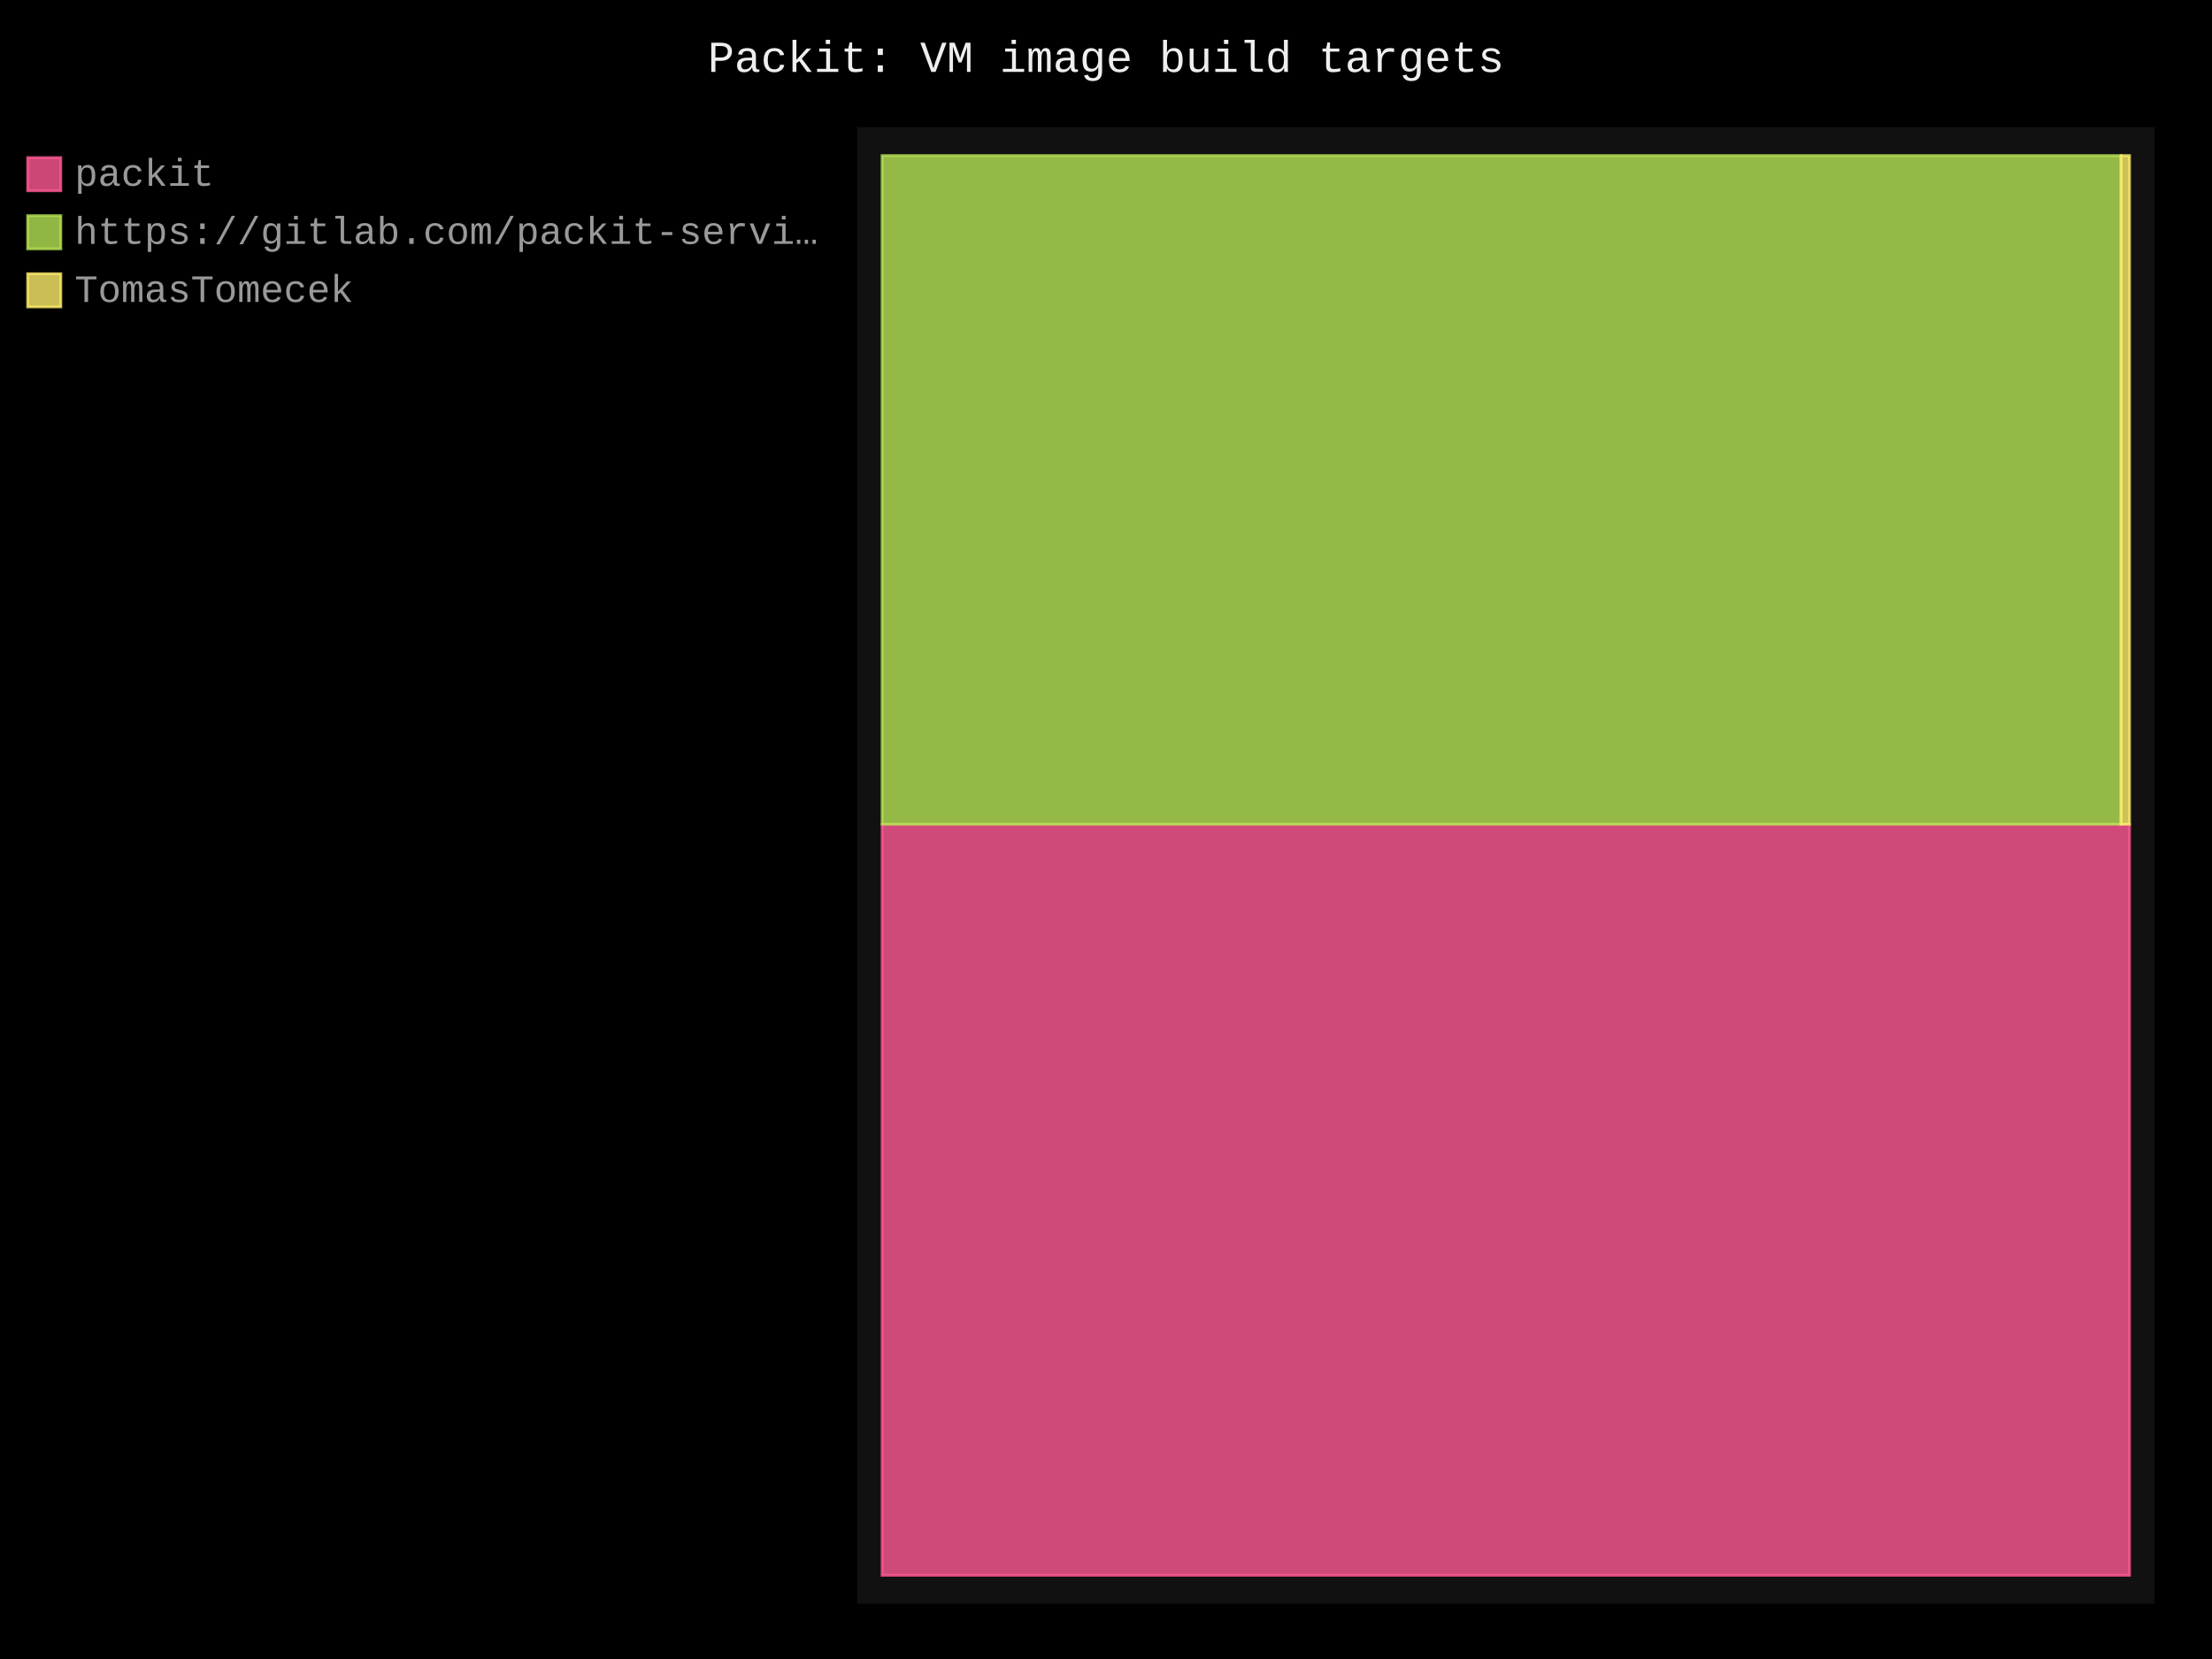
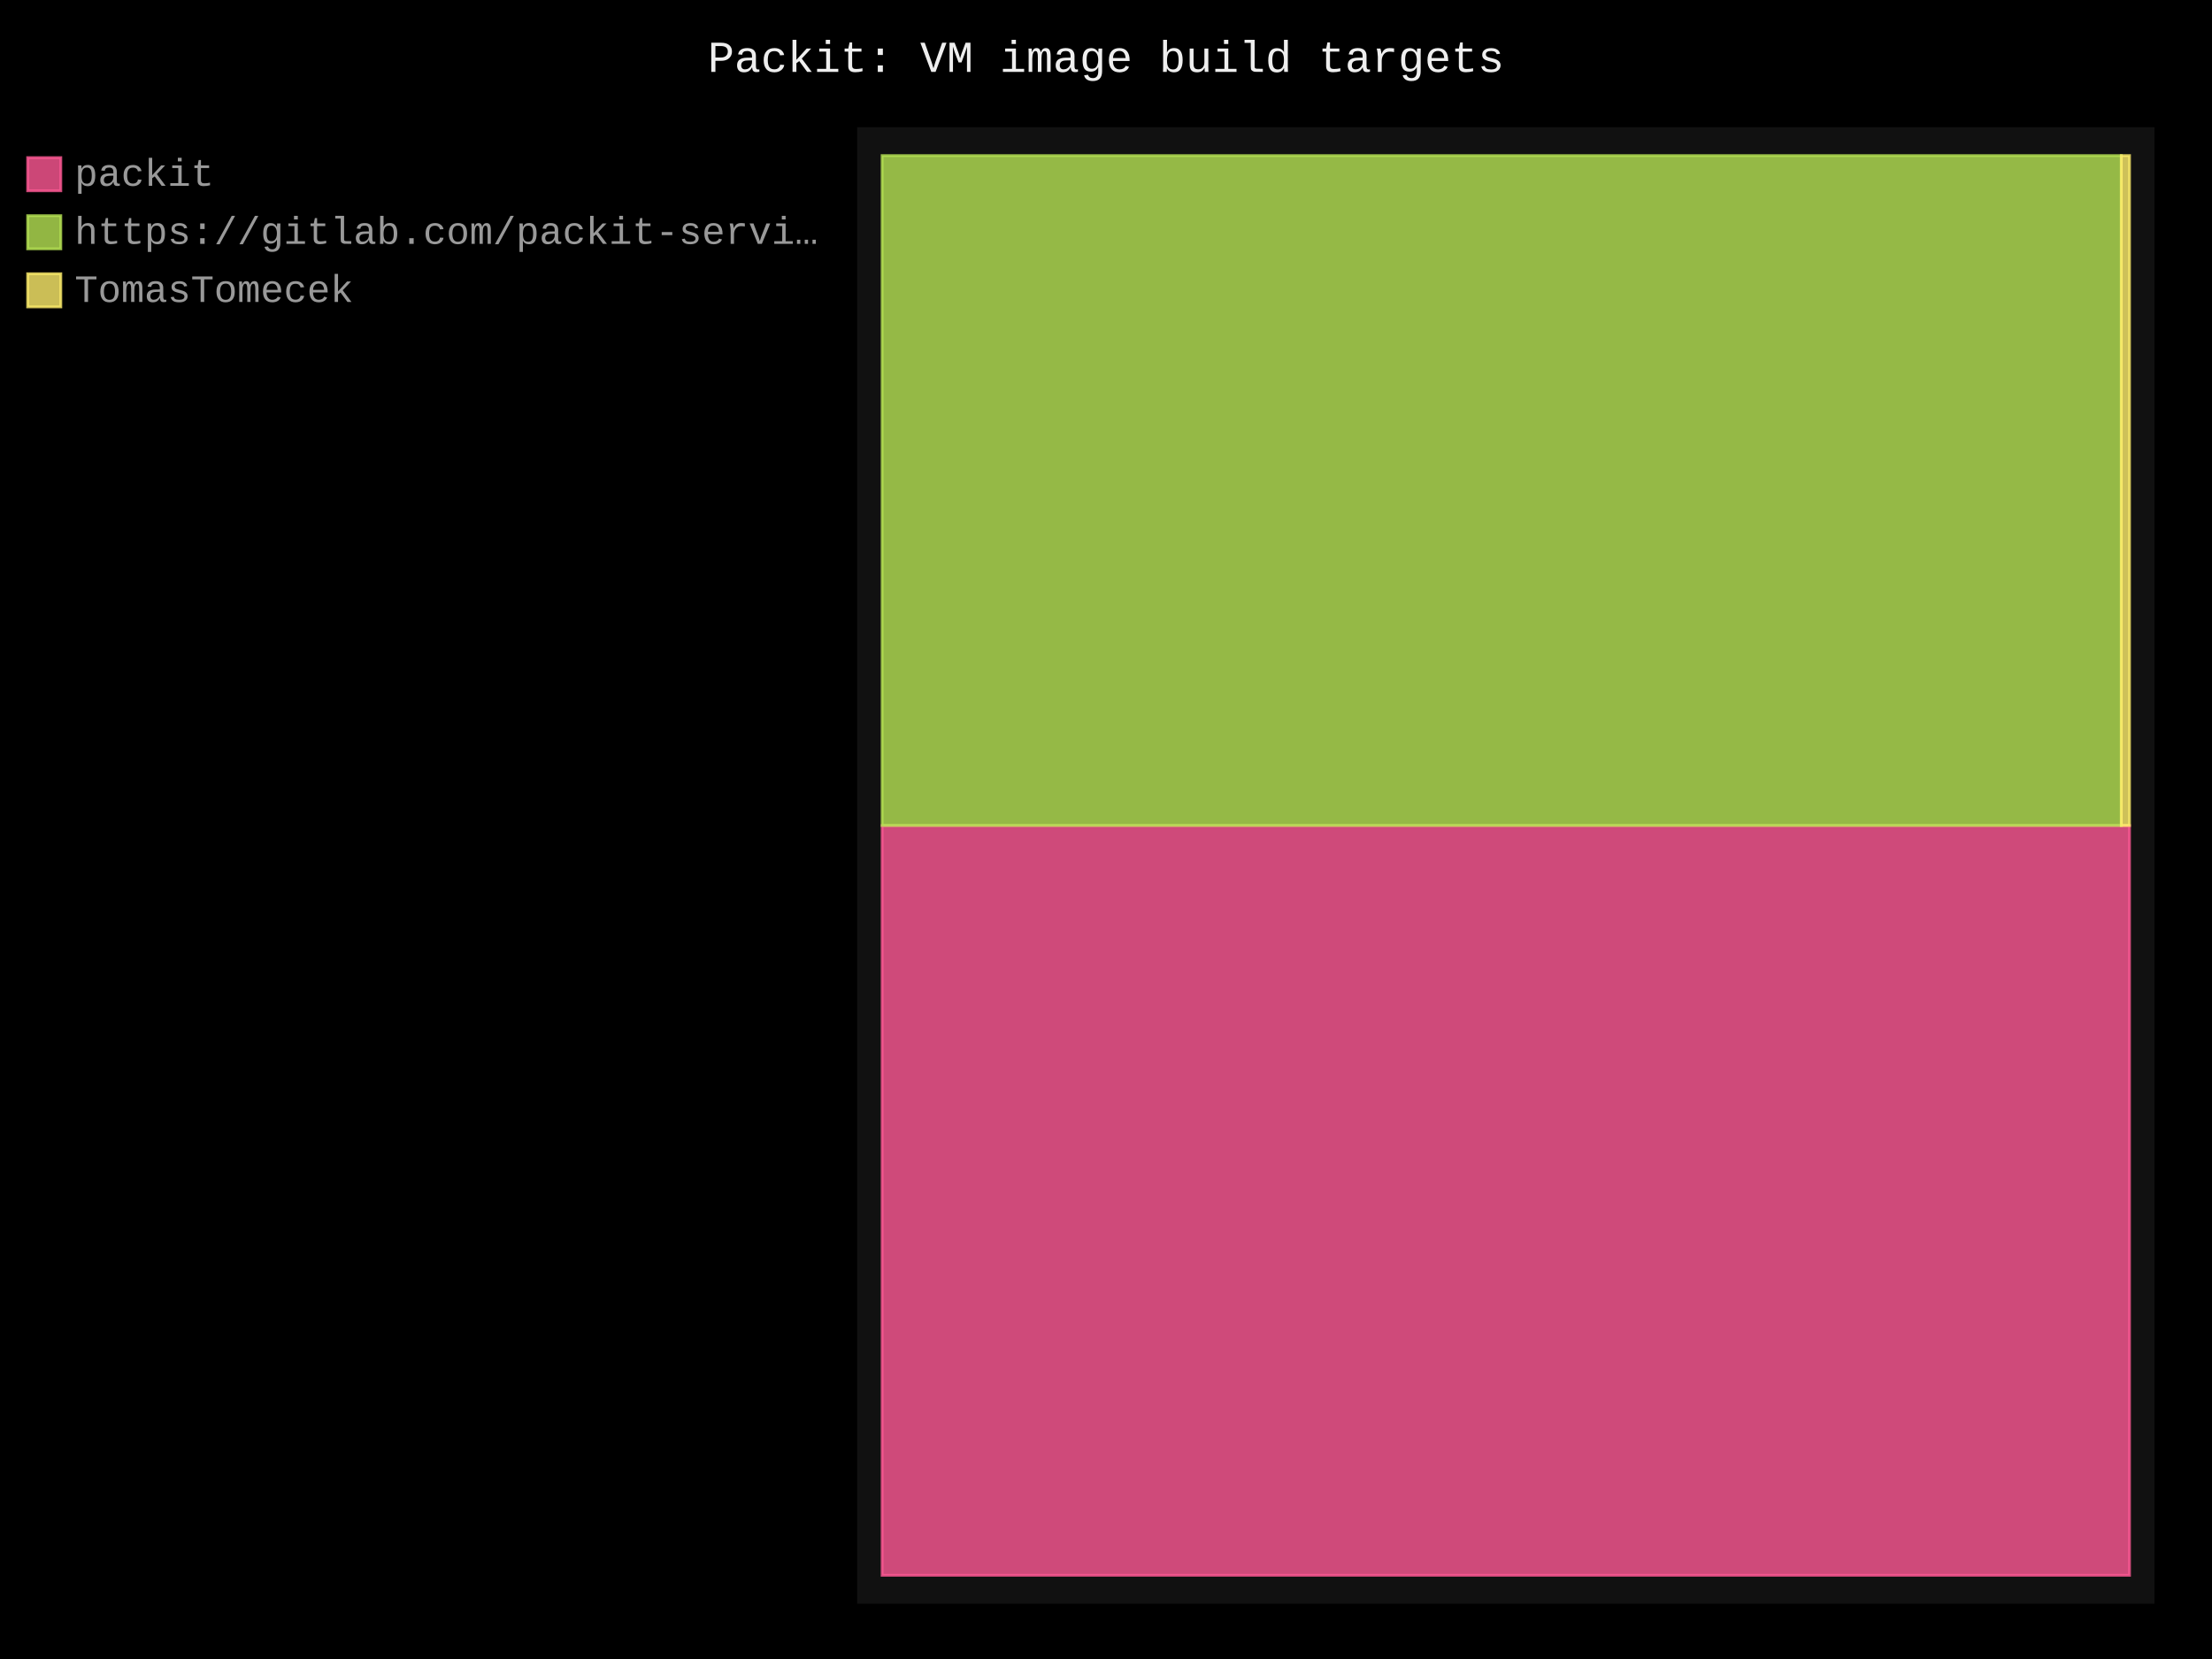
- <svg xmlns="http://www.w3.org/2000/svg" id="chart-b666ad8a-47dc-4d79-a906-ead9b2a1c719" class="pygal-chart" viewBox="0 0 800 600">
+ <svg xmlns="http://www.w3.org/2000/svg" id="chart-3e4e0352-27e4-4780-912e-9b67d90c61b6" class="pygal-chart" viewBox="0 0 800 600">
  <defs>
-     <style type="text/css">#chart-b666ad8a-47dc-4d79-a906-ead9b2a1c719{-webkit-user-select:none;-webkit-font-smoothing:antialiased;font-family:Consolas,"Liberation Mono",Menlo,Courier,monospace}#chart-b666ad8a-47dc-4d79-a906-ead9b2a1c719 .title{font-family:Consolas,"Liberation Mono",Menlo,Courier,monospace;font-size:16px}#chart-b666ad8a-47dc-4d79-a906-ead9b2a1c719 .legends .legend text{font-family:Consolas,"Liberation Mono",Menlo,Courier,monospace;font-size:14px}#chart-b666ad8a-47dc-4d79-a906-ead9b2a1c719 .axis text{font-family:Consolas,"Liberation Mono",Menlo,Courier,monospace;font-size:10px}#chart-b666ad8a-47dc-4d79-a906-ead9b2a1c719 .axis text.major{font-family:Consolas,"Liberation Mono",Menlo,Courier,monospace;font-size:10px}#chart-b666ad8a-47dc-4d79-a906-ead9b2a1c719 .text-overlay text.value{font-family:Consolas,"Liberation Mono",Menlo,Courier,monospace;font-size:16px}#chart-b666ad8a-47dc-4d79-a906-ead9b2a1c719 .text-overlay text.label{font-family:Consolas,"Liberation Mono",Menlo,Courier,monospace;font-size:10px}#chart-b666ad8a-47dc-4d79-a906-ead9b2a1c719 .tooltip{font-family:Consolas,"Liberation Mono",Menlo,Courier,monospace;font-size:14px}#chart-b666ad8a-47dc-4d79-a906-ead9b2a1c719 text.no_data{font-family:Consolas,"Liberation Mono",Menlo,Courier,monospace;font-size:64px}
- #chart-b666ad8a-47dc-4d79-a906-ead9b2a1c719{background-color:black}#chart-b666ad8a-47dc-4d79-a906-ead9b2a1c719 path,#chart-b666ad8a-47dc-4d79-a906-ead9b2a1c719 line,#chart-b666ad8a-47dc-4d79-a906-ead9b2a1c719 rect,#chart-b666ad8a-47dc-4d79-a906-ead9b2a1c719 circle{-webkit-transition:250ms;-moz-transition:250ms;transition:250ms}#chart-b666ad8a-47dc-4d79-a906-ead9b2a1c719 .graph &gt; .background{fill:black}#chart-b666ad8a-47dc-4d79-a906-ead9b2a1c719 .plot &gt; .background{fill:#111}#chart-b666ad8a-47dc-4d79-a906-ead9b2a1c719 .graph{fill:#999}#chart-b666ad8a-47dc-4d79-a906-ead9b2a1c719 text.no_data{fill:#eee}#chart-b666ad8a-47dc-4d79-a906-ead9b2a1c719 .title{fill:#eee}#chart-b666ad8a-47dc-4d79-a906-ead9b2a1c719 .legends .legend text{fill:#999}#chart-b666ad8a-47dc-4d79-a906-ead9b2a1c719 .legends .legend:hover text{fill:#eee}#chart-b666ad8a-47dc-4d79-a906-ead9b2a1c719 .axis .line{stroke:#eee}#chart-b666ad8a-47dc-4d79-a906-ead9b2a1c719 .axis .guide.line{stroke:#555}#chart-b666ad8a-47dc-4d79-a906-ead9b2a1c719 .axis .major.line{stroke:#999}#chart-b666ad8a-47dc-4d79-a906-ead9b2a1c719 .axis text.major{fill:#eee}#chart-b666ad8a-47dc-4d79-a906-ead9b2a1c719 .axis.y .guides:hover .guide.line,#chart-b666ad8a-47dc-4d79-a906-ead9b2a1c719 .line-graph .axis.x .guides:hover .guide.line,#chart-b666ad8a-47dc-4d79-a906-ead9b2a1c719 .stackedline-graph .axis.x .guides:hover .guide.line,#chart-b666ad8a-47dc-4d79-a906-ead9b2a1c719 .xy-graph .axis.x .guides:hover .guide.line{stroke:#eee}#chart-b666ad8a-47dc-4d79-a906-ead9b2a1c719 .axis .guides:hover text{fill:#eee}#chart-b666ad8a-47dc-4d79-a906-ead9b2a1c719 .reactive{fill-opacity:.8;stroke-opacity:.8;stroke-width:1}#chart-b666ad8a-47dc-4d79-a906-ead9b2a1c719 .ci{stroke:#999}#chart-b666ad8a-47dc-4d79-a906-ead9b2a1c719 .reactive.active,#chart-b666ad8a-47dc-4d79-a906-ead9b2a1c719 .active .reactive{fill-opacity:.4;stroke-opacity:.9;stroke-width:4}#chart-b666ad8a-47dc-4d79-a906-ead9b2a1c719 .ci .reactive.active{stroke-width:1.5}#chart-b666ad8a-47dc-4d79-a906-ead9b2a1c719 .series text{fill:#eee}#chart-b666ad8a-47dc-4d79-a906-ead9b2a1c719 .tooltip rect{fill:#111;stroke:#eee;-webkit-transition:opacity 250ms;-moz-transition:opacity 250ms;transition:opacity 250ms}#chart-b666ad8a-47dc-4d79-a906-ead9b2a1c719 .tooltip .label{fill:#999}#chart-b666ad8a-47dc-4d79-a906-ead9b2a1c719 .tooltip .label{fill:#999}#chart-b666ad8a-47dc-4d79-a906-ead9b2a1c719 .tooltip .legend{font-size:.8em;fill:#555}#chart-b666ad8a-47dc-4d79-a906-ead9b2a1c719 .tooltip .x_label{font-size:.6em;fill:#eee}#chart-b666ad8a-47dc-4d79-a906-ead9b2a1c719 .tooltip .xlink{font-size:.5em;text-decoration:underline}#chart-b666ad8a-47dc-4d79-a906-ead9b2a1c719 .tooltip .value{font-size:1.5em}#chart-b666ad8a-47dc-4d79-a906-ead9b2a1c719 .bound{font-size:.5em}#chart-b666ad8a-47dc-4d79-a906-ead9b2a1c719 .max-value{font-size:.75em;fill:#555}#chart-b666ad8a-47dc-4d79-a906-ead9b2a1c719 .map-element{fill:#111;stroke:#555 !important}#chart-b666ad8a-47dc-4d79-a906-ead9b2a1c719 .map-element .reactive{fill-opacity:inherit;stroke-opacity:inherit}#chart-b666ad8a-47dc-4d79-a906-ead9b2a1c719 .color-0,#chart-b666ad8a-47dc-4d79-a906-ead9b2a1c719 .color-0 a:visited{stroke:#ff5995;fill:#ff5995}#chart-b666ad8a-47dc-4d79-a906-ead9b2a1c719 .color-1,#chart-b666ad8a-47dc-4d79-a906-ead9b2a1c719 .color-1 a:visited{stroke:#b6e354;fill:#b6e354}#chart-b666ad8a-47dc-4d79-a906-ead9b2a1c719 .color-2,#chart-b666ad8a-47dc-4d79-a906-ead9b2a1c719 .color-2 a:visited{stroke:#feed6c;fill:#feed6c}#chart-b666ad8a-47dc-4d79-a906-ead9b2a1c719 .text-overlay .color-0 text{fill:black}#chart-b666ad8a-47dc-4d79-a906-ead9b2a1c719 .text-overlay .color-1 text{fill:black}#chart-b666ad8a-47dc-4d79-a906-ead9b2a1c719 .text-overlay .color-2 text{fill:black}
- #chart-b666ad8a-47dc-4d79-a906-ead9b2a1c719 text.no_data{text-anchor:middle}#chart-b666ad8a-47dc-4d79-a906-ead9b2a1c719 .guide.line{fill:none}#chart-b666ad8a-47dc-4d79-a906-ead9b2a1c719 .centered{text-anchor:middle}#chart-b666ad8a-47dc-4d79-a906-ead9b2a1c719 .title{text-anchor:middle}#chart-b666ad8a-47dc-4d79-a906-ead9b2a1c719 .legends .legend text{fill-opacity:1}#chart-b666ad8a-47dc-4d79-a906-ead9b2a1c719 .axis.x text{text-anchor:middle}#chart-b666ad8a-47dc-4d79-a906-ead9b2a1c719 .axis.x:not(.web) text[transform]{text-anchor:start}#chart-b666ad8a-47dc-4d79-a906-ead9b2a1c719 .axis.x:not(.web) text[transform].backwards{text-anchor:end}#chart-b666ad8a-47dc-4d79-a906-ead9b2a1c719 .axis.y text{text-anchor:end}#chart-b666ad8a-47dc-4d79-a906-ead9b2a1c719 .axis.y text[transform].backwards{text-anchor:start}#chart-b666ad8a-47dc-4d79-a906-ead9b2a1c719 .axis.y2 text{text-anchor:start}#chart-b666ad8a-47dc-4d79-a906-ead9b2a1c719 .axis.y2 text[transform].backwards{text-anchor:end}#chart-b666ad8a-47dc-4d79-a906-ead9b2a1c719 .axis .guide.line{stroke-dasharray:4,4;stroke:black}#chart-b666ad8a-47dc-4d79-a906-ead9b2a1c719 .axis .major.guide.line{stroke-dasharray:6,6;stroke:black}#chart-b666ad8a-47dc-4d79-a906-ead9b2a1c719 .horizontal .axis.y .guide.line,#chart-b666ad8a-47dc-4d79-a906-ead9b2a1c719 .horizontal .axis.y2 .guide.line,#chart-b666ad8a-47dc-4d79-a906-ead9b2a1c719 .vertical .axis.x .guide.line{opacity:0}#chart-b666ad8a-47dc-4d79-a906-ead9b2a1c719 .horizontal .axis.always_show .guide.line,#chart-b666ad8a-47dc-4d79-a906-ead9b2a1c719 .vertical .axis.always_show .guide.line{opacity:1 !important}#chart-b666ad8a-47dc-4d79-a906-ead9b2a1c719 .axis.y .guides:hover .guide.line,#chart-b666ad8a-47dc-4d79-a906-ead9b2a1c719 .axis.y2 .guides:hover .guide.line,#chart-b666ad8a-47dc-4d79-a906-ead9b2a1c719 .axis.x .guides:hover .guide.line{opacity:1}#chart-b666ad8a-47dc-4d79-a906-ead9b2a1c719 .axis .guides:hover text{opacity:1}#chart-b666ad8a-47dc-4d79-a906-ead9b2a1c719 .nofill{fill:none}#chart-b666ad8a-47dc-4d79-a906-ead9b2a1c719 .subtle-fill{fill-opacity:.2}#chart-b666ad8a-47dc-4d79-a906-ead9b2a1c719 .dot{stroke-width:1px;fill-opacity:1;stroke-opacity:1}#chart-b666ad8a-47dc-4d79-a906-ead9b2a1c719 .dot.active{stroke-width:5px}#chart-b666ad8a-47dc-4d79-a906-ead9b2a1c719 .dot.negative{fill:transparent}#chart-b666ad8a-47dc-4d79-a906-ead9b2a1c719 text,#chart-b666ad8a-47dc-4d79-a906-ead9b2a1c719 tspan{stroke:none !important}#chart-b666ad8a-47dc-4d79-a906-ead9b2a1c719 .series text.active{opacity:1}#chart-b666ad8a-47dc-4d79-a906-ead9b2a1c719 .tooltip rect{fill-opacity:.95;stroke-width:.5}#chart-b666ad8a-47dc-4d79-a906-ead9b2a1c719 .tooltip text{fill-opacity:1}#chart-b666ad8a-47dc-4d79-a906-ead9b2a1c719 .showable{visibility:hidden}#chart-b666ad8a-47dc-4d79-a906-ead9b2a1c719 .showable.shown{visibility:visible}#chart-b666ad8a-47dc-4d79-a906-ead9b2a1c719 .gauge-background{fill:rgba(229,229,229,1);stroke:none}#chart-b666ad8a-47dc-4d79-a906-ead9b2a1c719 .bg-lines{stroke:black;stroke-width:2px}</style>
+     <style type="text/css">#chart-3e4e0352-27e4-4780-912e-9b67d90c61b6{-webkit-user-select:none;-webkit-font-smoothing:antialiased;font-family:Consolas,"Liberation Mono",Menlo,Courier,monospace}#chart-3e4e0352-27e4-4780-912e-9b67d90c61b6 .title{font-family:Consolas,"Liberation Mono",Menlo,Courier,monospace;font-size:16px}#chart-3e4e0352-27e4-4780-912e-9b67d90c61b6 .legends .legend text{font-family:Consolas,"Liberation Mono",Menlo,Courier,monospace;font-size:14px}#chart-3e4e0352-27e4-4780-912e-9b67d90c61b6 .axis text{font-family:Consolas,"Liberation Mono",Menlo,Courier,monospace;font-size:10px}#chart-3e4e0352-27e4-4780-912e-9b67d90c61b6 .axis text.major{font-family:Consolas,"Liberation Mono",Menlo,Courier,monospace;font-size:10px}#chart-3e4e0352-27e4-4780-912e-9b67d90c61b6 .text-overlay text.value{font-family:Consolas,"Liberation Mono",Menlo,Courier,monospace;font-size:16px}#chart-3e4e0352-27e4-4780-912e-9b67d90c61b6 .text-overlay text.label{font-family:Consolas,"Liberation Mono",Menlo,Courier,monospace;font-size:10px}#chart-3e4e0352-27e4-4780-912e-9b67d90c61b6 .tooltip{font-family:Consolas,"Liberation Mono",Menlo,Courier,monospace;font-size:14px}#chart-3e4e0352-27e4-4780-912e-9b67d90c61b6 text.no_data{font-family:Consolas,"Liberation Mono",Menlo,Courier,monospace;font-size:64px}
+ #chart-3e4e0352-27e4-4780-912e-9b67d90c61b6{background-color:black}#chart-3e4e0352-27e4-4780-912e-9b67d90c61b6 path,#chart-3e4e0352-27e4-4780-912e-9b67d90c61b6 line,#chart-3e4e0352-27e4-4780-912e-9b67d90c61b6 rect,#chart-3e4e0352-27e4-4780-912e-9b67d90c61b6 circle{-webkit-transition:250ms;-moz-transition:250ms;transition:250ms}#chart-3e4e0352-27e4-4780-912e-9b67d90c61b6 .graph &gt; .background{fill:black}#chart-3e4e0352-27e4-4780-912e-9b67d90c61b6 .plot &gt; .background{fill:#111}#chart-3e4e0352-27e4-4780-912e-9b67d90c61b6 .graph{fill:#999}#chart-3e4e0352-27e4-4780-912e-9b67d90c61b6 text.no_data{fill:#eee}#chart-3e4e0352-27e4-4780-912e-9b67d90c61b6 .title{fill:#eee}#chart-3e4e0352-27e4-4780-912e-9b67d90c61b6 .legends .legend text{fill:#999}#chart-3e4e0352-27e4-4780-912e-9b67d90c61b6 .legends .legend:hover text{fill:#eee}#chart-3e4e0352-27e4-4780-912e-9b67d90c61b6 .axis .line{stroke:#eee}#chart-3e4e0352-27e4-4780-912e-9b67d90c61b6 .axis .guide.line{stroke:#555}#chart-3e4e0352-27e4-4780-912e-9b67d90c61b6 .axis .major.line{stroke:#999}#chart-3e4e0352-27e4-4780-912e-9b67d90c61b6 .axis text.major{fill:#eee}#chart-3e4e0352-27e4-4780-912e-9b67d90c61b6 .axis.y .guides:hover .guide.line,#chart-3e4e0352-27e4-4780-912e-9b67d90c61b6 .line-graph .axis.x .guides:hover .guide.line,#chart-3e4e0352-27e4-4780-912e-9b67d90c61b6 .stackedline-graph .axis.x .guides:hover .guide.line,#chart-3e4e0352-27e4-4780-912e-9b67d90c61b6 .xy-graph .axis.x .guides:hover .guide.line{stroke:#eee}#chart-3e4e0352-27e4-4780-912e-9b67d90c61b6 .axis .guides:hover text{fill:#eee}#chart-3e4e0352-27e4-4780-912e-9b67d90c61b6 .reactive{fill-opacity:.8;stroke-opacity:.8;stroke-width:1}#chart-3e4e0352-27e4-4780-912e-9b67d90c61b6 .ci{stroke:#999}#chart-3e4e0352-27e4-4780-912e-9b67d90c61b6 .reactive.active,#chart-3e4e0352-27e4-4780-912e-9b67d90c61b6 .active .reactive{fill-opacity:.4;stroke-opacity:.9;stroke-width:4}#chart-3e4e0352-27e4-4780-912e-9b67d90c61b6 .ci .reactive.active{stroke-width:1.5}#chart-3e4e0352-27e4-4780-912e-9b67d90c61b6 .series text{fill:#eee}#chart-3e4e0352-27e4-4780-912e-9b67d90c61b6 .tooltip rect{fill:#111;stroke:#eee;-webkit-transition:opacity 250ms;-moz-transition:opacity 250ms;transition:opacity 250ms}#chart-3e4e0352-27e4-4780-912e-9b67d90c61b6 .tooltip .label{fill:#999}#chart-3e4e0352-27e4-4780-912e-9b67d90c61b6 .tooltip .label{fill:#999}#chart-3e4e0352-27e4-4780-912e-9b67d90c61b6 .tooltip .legend{font-size:.8em;fill:#555}#chart-3e4e0352-27e4-4780-912e-9b67d90c61b6 .tooltip .x_label{font-size:.6em;fill:#eee}#chart-3e4e0352-27e4-4780-912e-9b67d90c61b6 .tooltip .xlink{font-size:.5em;text-decoration:underline}#chart-3e4e0352-27e4-4780-912e-9b67d90c61b6 .tooltip .value{font-size:1.5em}#chart-3e4e0352-27e4-4780-912e-9b67d90c61b6 .bound{font-size:.5em}#chart-3e4e0352-27e4-4780-912e-9b67d90c61b6 .max-value{font-size:.75em;fill:#555}#chart-3e4e0352-27e4-4780-912e-9b67d90c61b6 .map-element{fill:#111;stroke:#555 !important}#chart-3e4e0352-27e4-4780-912e-9b67d90c61b6 .map-element .reactive{fill-opacity:inherit;stroke-opacity:inherit}#chart-3e4e0352-27e4-4780-912e-9b67d90c61b6 .color-0,#chart-3e4e0352-27e4-4780-912e-9b67d90c61b6 .color-0 a:visited{stroke:#ff5995;fill:#ff5995}#chart-3e4e0352-27e4-4780-912e-9b67d90c61b6 .color-1,#chart-3e4e0352-27e4-4780-912e-9b67d90c61b6 .color-1 a:visited{stroke:#b6e354;fill:#b6e354}#chart-3e4e0352-27e4-4780-912e-9b67d90c61b6 .color-2,#chart-3e4e0352-27e4-4780-912e-9b67d90c61b6 .color-2 a:visited{stroke:#feed6c;fill:#feed6c}#chart-3e4e0352-27e4-4780-912e-9b67d90c61b6 .text-overlay .color-0 text{fill:black}#chart-3e4e0352-27e4-4780-912e-9b67d90c61b6 .text-overlay .color-1 text{fill:black}#chart-3e4e0352-27e4-4780-912e-9b67d90c61b6 .text-overlay .color-2 text{fill:black}
+ #chart-3e4e0352-27e4-4780-912e-9b67d90c61b6 text.no_data{text-anchor:middle}#chart-3e4e0352-27e4-4780-912e-9b67d90c61b6 .guide.line{fill:none}#chart-3e4e0352-27e4-4780-912e-9b67d90c61b6 .centered{text-anchor:middle}#chart-3e4e0352-27e4-4780-912e-9b67d90c61b6 .title{text-anchor:middle}#chart-3e4e0352-27e4-4780-912e-9b67d90c61b6 .legends .legend text{fill-opacity:1}#chart-3e4e0352-27e4-4780-912e-9b67d90c61b6 .axis.x text{text-anchor:middle}#chart-3e4e0352-27e4-4780-912e-9b67d90c61b6 .axis.x:not(.web) text[transform]{text-anchor:start}#chart-3e4e0352-27e4-4780-912e-9b67d90c61b6 .axis.x:not(.web) text[transform].backwards{text-anchor:end}#chart-3e4e0352-27e4-4780-912e-9b67d90c61b6 .axis.y text{text-anchor:end}#chart-3e4e0352-27e4-4780-912e-9b67d90c61b6 .axis.y text[transform].backwards{text-anchor:start}#chart-3e4e0352-27e4-4780-912e-9b67d90c61b6 .axis.y2 text{text-anchor:start}#chart-3e4e0352-27e4-4780-912e-9b67d90c61b6 .axis.y2 text[transform].backwards{text-anchor:end}#chart-3e4e0352-27e4-4780-912e-9b67d90c61b6 .axis .guide.line{stroke-dasharray:4,4;stroke:black}#chart-3e4e0352-27e4-4780-912e-9b67d90c61b6 .axis .major.guide.line{stroke-dasharray:6,6;stroke:black}#chart-3e4e0352-27e4-4780-912e-9b67d90c61b6 .horizontal .axis.y .guide.line,#chart-3e4e0352-27e4-4780-912e-9b67d90c61b6 .horizontal .axis.y2 .guide.line,#chart-3e4e0352-27e4-4780-912e-9b67d90c61b6 .vertical .axis.x .guide.line{opacity:0}#chart-3e4e0352-27e4-4780-912e-9b67d90c61b6 .horizontal .axis.always_show .guide.line,#chart-3e4e0352-27e4-4780-912e-9b67d90c61b6 .vertical .axis.always_show .guide.line{opacity:1 !important}#chart-3e4e0352-27e4-4780-912e-9b67d90c61b6 .axis.y .guides:hover .guide.line,#chart-3e4e0352-27e4-4780-912e-9b67d90c61b6 .axis.y2 .guides:hover .guide.line,#chart-3e4e0352-27e4-4780-912e-9b67d90c61b6 .axis.x .guides:hover .guide.line{opacity:1}#chart-3e4e0352-27e4-4780-912e-9b67d90c61b6 .axis .guides:hover text{opacity:1}#chart-3e4e0352-27e4-4780-912e-9b67d90c61b6 .nofill{fill:none}#chart-3e4e0352-27e4-4780-912e-9b67d90c61b6 .subtle-fill{fill-opacity:.2}#chart-3e4e0352-27e4-4780-912e-9b67d90c61b6 .dot{stroke-width:1px;fill-opacity:1;stroke-opacity:1}#chart-3e4e0352-27e4-4780-912e-9b67d90c61b6 .dot.active{stroke-width:5px}#chart-3e4e0352-27e4-4780-912e-9b67d90c61b6 .dot.negative{fill:transparent}#chart-3e4e0352-27e4-4780-912e-9b67d90c61b6 text,#chart-3e4e0352-27e4-4780-912e-9b67d90c61b6 tspan{stroke:none !important}#chart-3e4e0352-27e4-4780-912e-9b67d90c61b6 .series text.active{opacity:1}#chart-3e4e0352-27e4-4780-912e-9b67d90c61b6 .tooltip rect{fill-opacity:.95;stroke-width:.5}#chart-3e4e0352-27e4-4780-912e-9b67d90c61b6 .tooltip text{fill-opacity:1}#chart-3e4e0352-27e4-4780-912e-9b67d90c61b6 .showable{visibility:hidden}#chart-3e4e0352-27e4-4780-912e-9b67d90c61b6 .showable.shown{visibility:visible}#chart-3e4e0352-27e4-4780-912e-9b67d90c61b6 .gauge-background{fill:rgba(229,229,229,1);stroke:none}#chart-3e4e0352-27e4-4780-912e-9b67d90c61b6 .bg-lines{stroke:black;stroke-width:2px}</style>
  </defs>
  <g class="graph treemap-graph vertical">
    <rect x="0" y="0" width="800" height="600" class="background" />
    <g transform="translate(310, 46)" class="plot">
      <rect x="0" y="0" width="469.2" height="534" class="background" />
      <g class="series serie-0 color-0">
        <g class="rects">
          <g class="rect">
-             <rect x="9.023" y="252.093" width="451.154" height="271.638" class="rect reactive tooltip-trigger" />
+             <rect x="9.023" y="252.559" width="451.154" height="271.172" class="rect reactive tooltip-trigger" />
          </g>
        </g>
      </g>
      <g class="series serie-1 color-1">
        <g class="rects">
          <g class="rect">
-             <rect x="9.023" y="10.269" width="448.064" height="241.824" class="rect reactive tooltip-trigger" />
+             <rect x="9.023" y="10.269" width="448.166" height="242.29" class="rect reactive tooltip-trigger" />
          </g>
        </g>
      </g>
      <g class="series serie-2 color-2">
        <g class="rects">
          <g class="rect">
-             <rect x="457.087" y="10.269" width="3.09" height="241.824" class="rect reactive tooltip-trigger" />
+             <rect x="457.189" y="10.269" width="2.988" height="242.29" class="rect reactive tooltip-trigger" />
          </g>
        </g>
      </g>
    </g>
    <g class="titles">
      <text x="400.0" y="26" class="title plot_title">Packit: VM image build targets</text>
    </g>
    <g transform="translate(310, 46)" class="plot overlay">
      <g class="series serie-0 color-0" />
      <g class="series serie-1 color-1" />
      <g class="series serie-2 color-2" />
    </g>
    <g transform="translate(310, 46)" class="plot text-overlay">
      <g class="series serie-0 color-0" />
      <g class="series serie-1 color-1" />
      <g class="series serie-2 color-2" />
    </g>
    <g transform="translate(310, 46)" class="plot tooltip-overlay">
      <g transform="translate(0 0)" style="opacity: 0" class="tooltip">
        <rect rx="0" ry="0" width="0" height="0" class="tooltip-box" />
        <g class="text" />
      </g>
    </g>
    <g transform="translate(10, 56)" class="legends">
      <g id="activate-serie-0" class="legend reactive activate-serie">
        <rect x="0.0" y="1.0" width="12" height="12" class="color-0 reactive" />
        <text x="17.0" y="11.2">packit</text>
      </g>
      <g id="activate-serie-1" class="legend reactive activate-serie">
        <rect x="0.0" y="22.0" width="12" height="12" class="color-1 reactive" />
        <text x="17.0" y="32.2">https://gitlab.com/packit-servi…</text>
      </g>
      <g id="activate-serie-2" class="legend reactive activate-serie">
        <rect x="0.0" y="43.0" width="12" height="12" class="color-2 reactive" />
        <text x="17.0" y="53.2">TomasTomecek</text>
      </g>
    </g>
    <g transform="translate(790, 56)" class="legends" />
  </g>
</svg>
